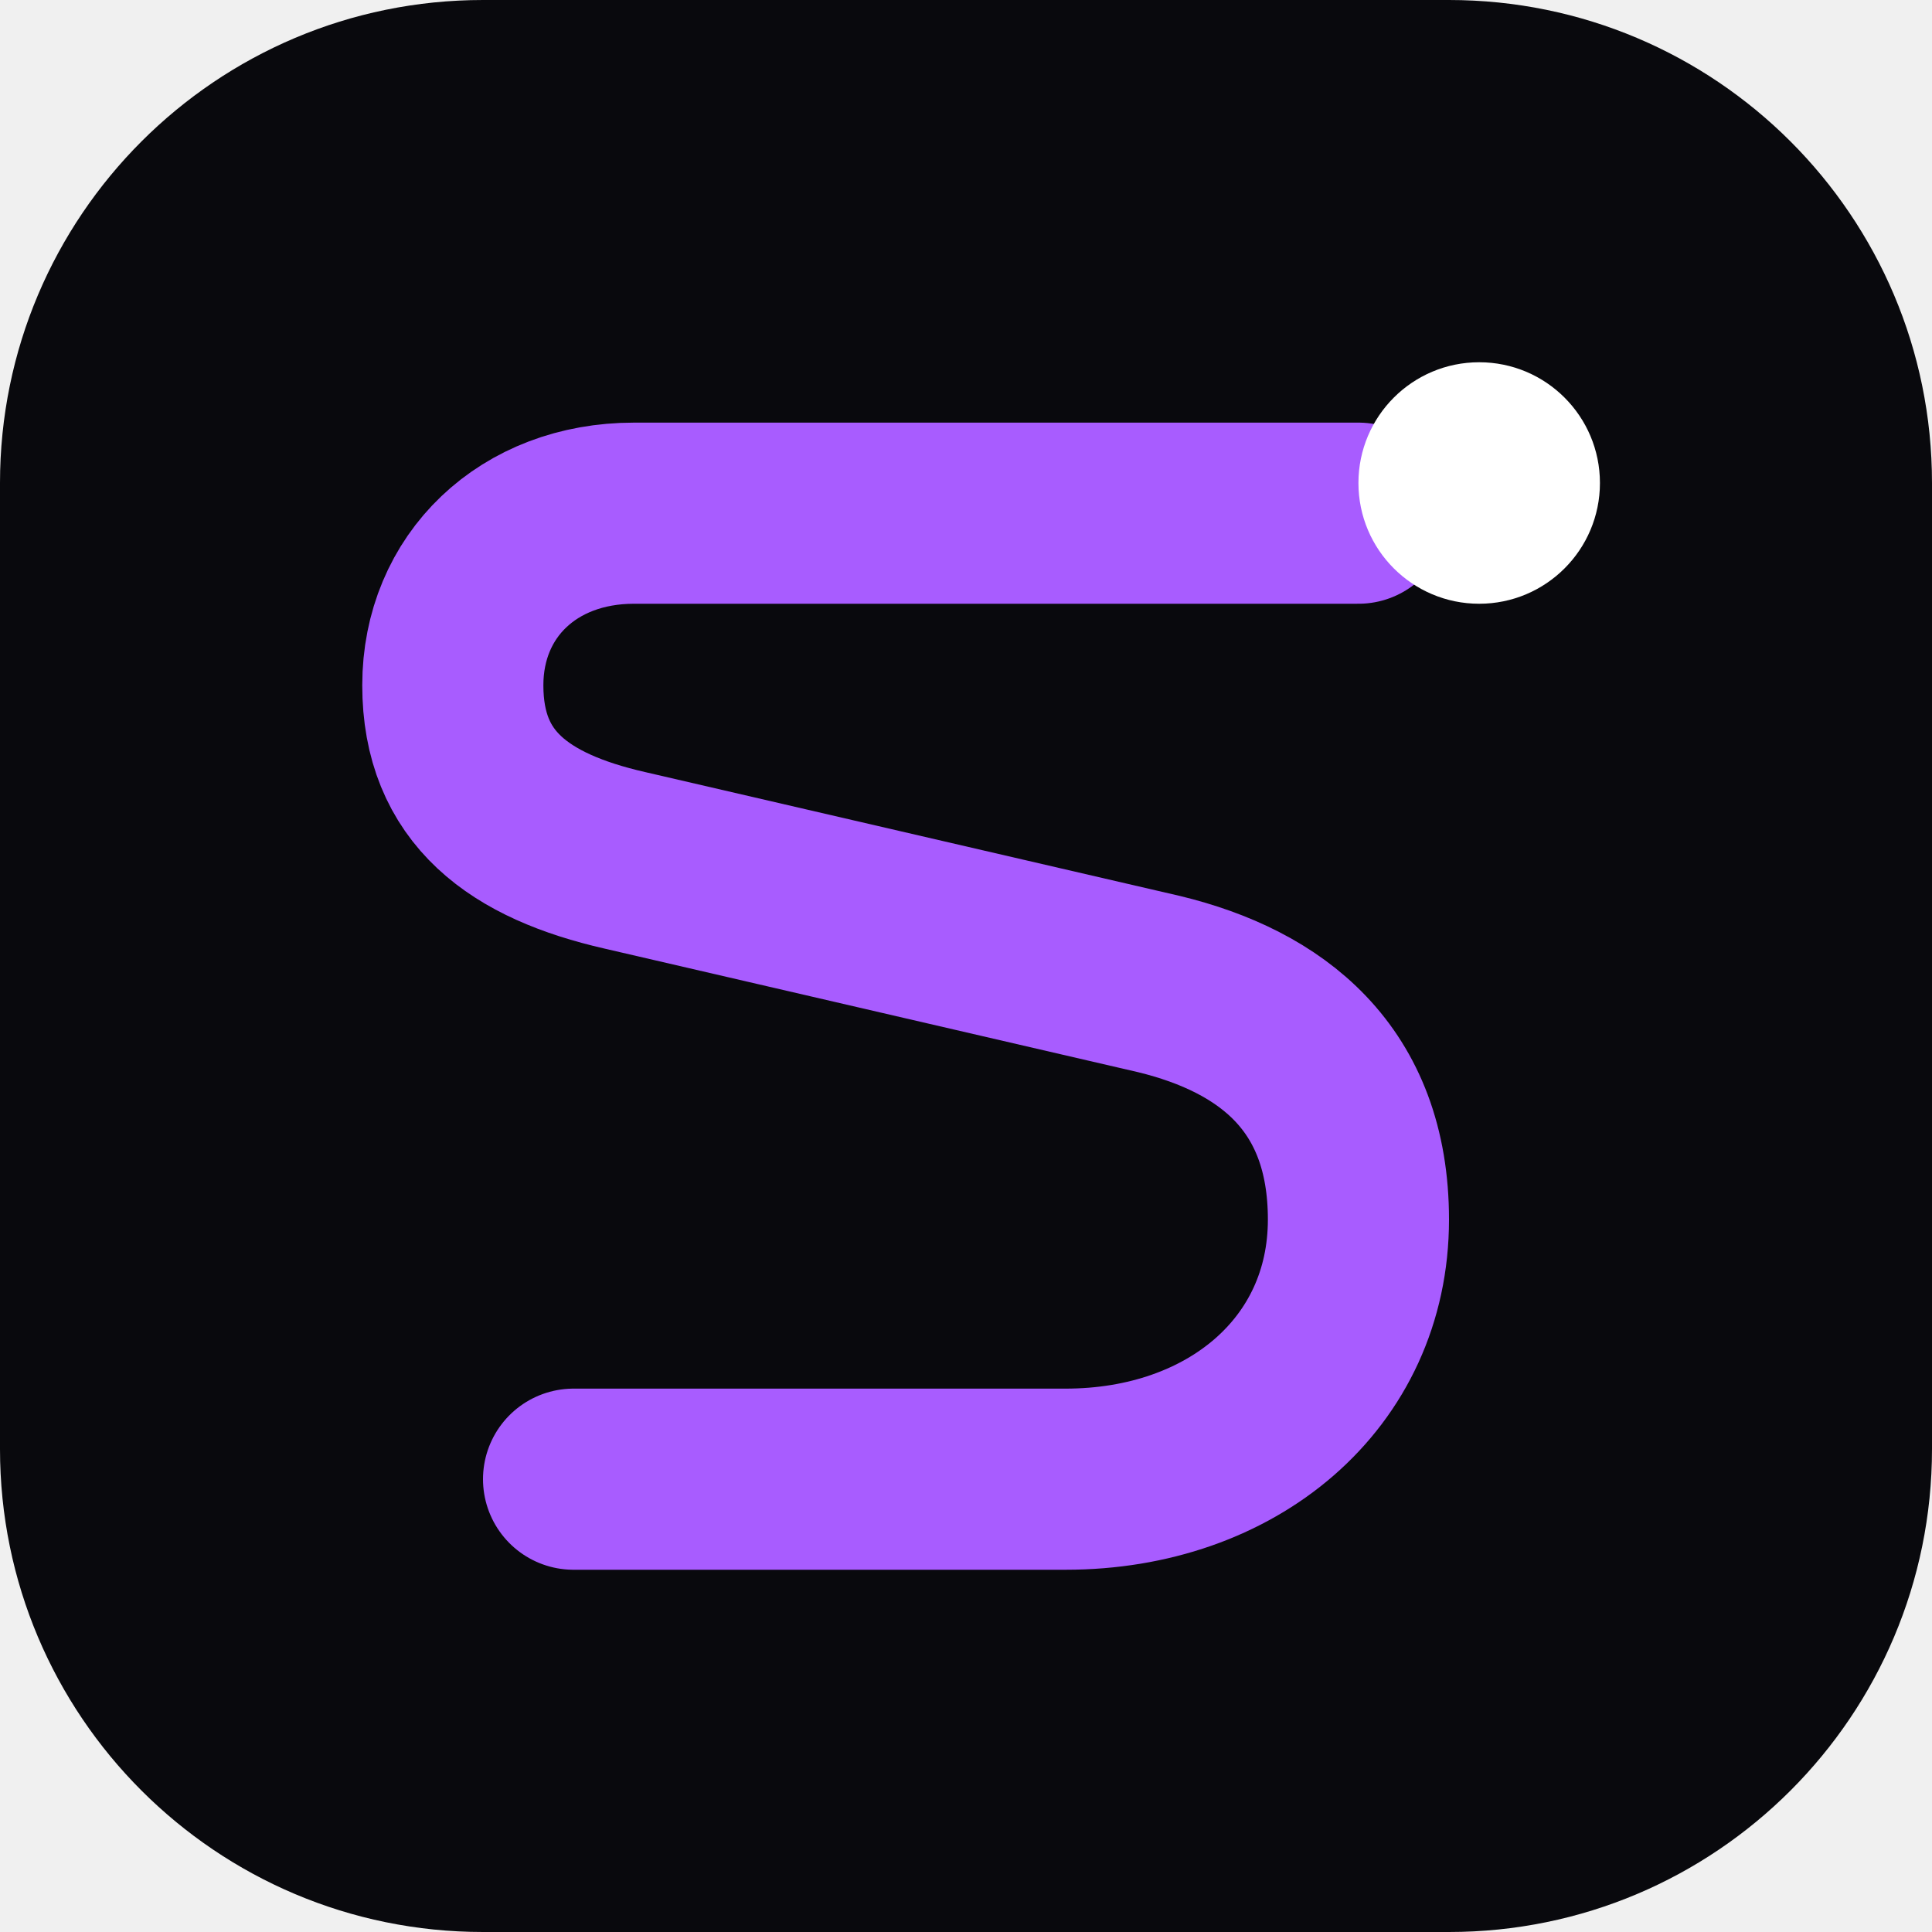
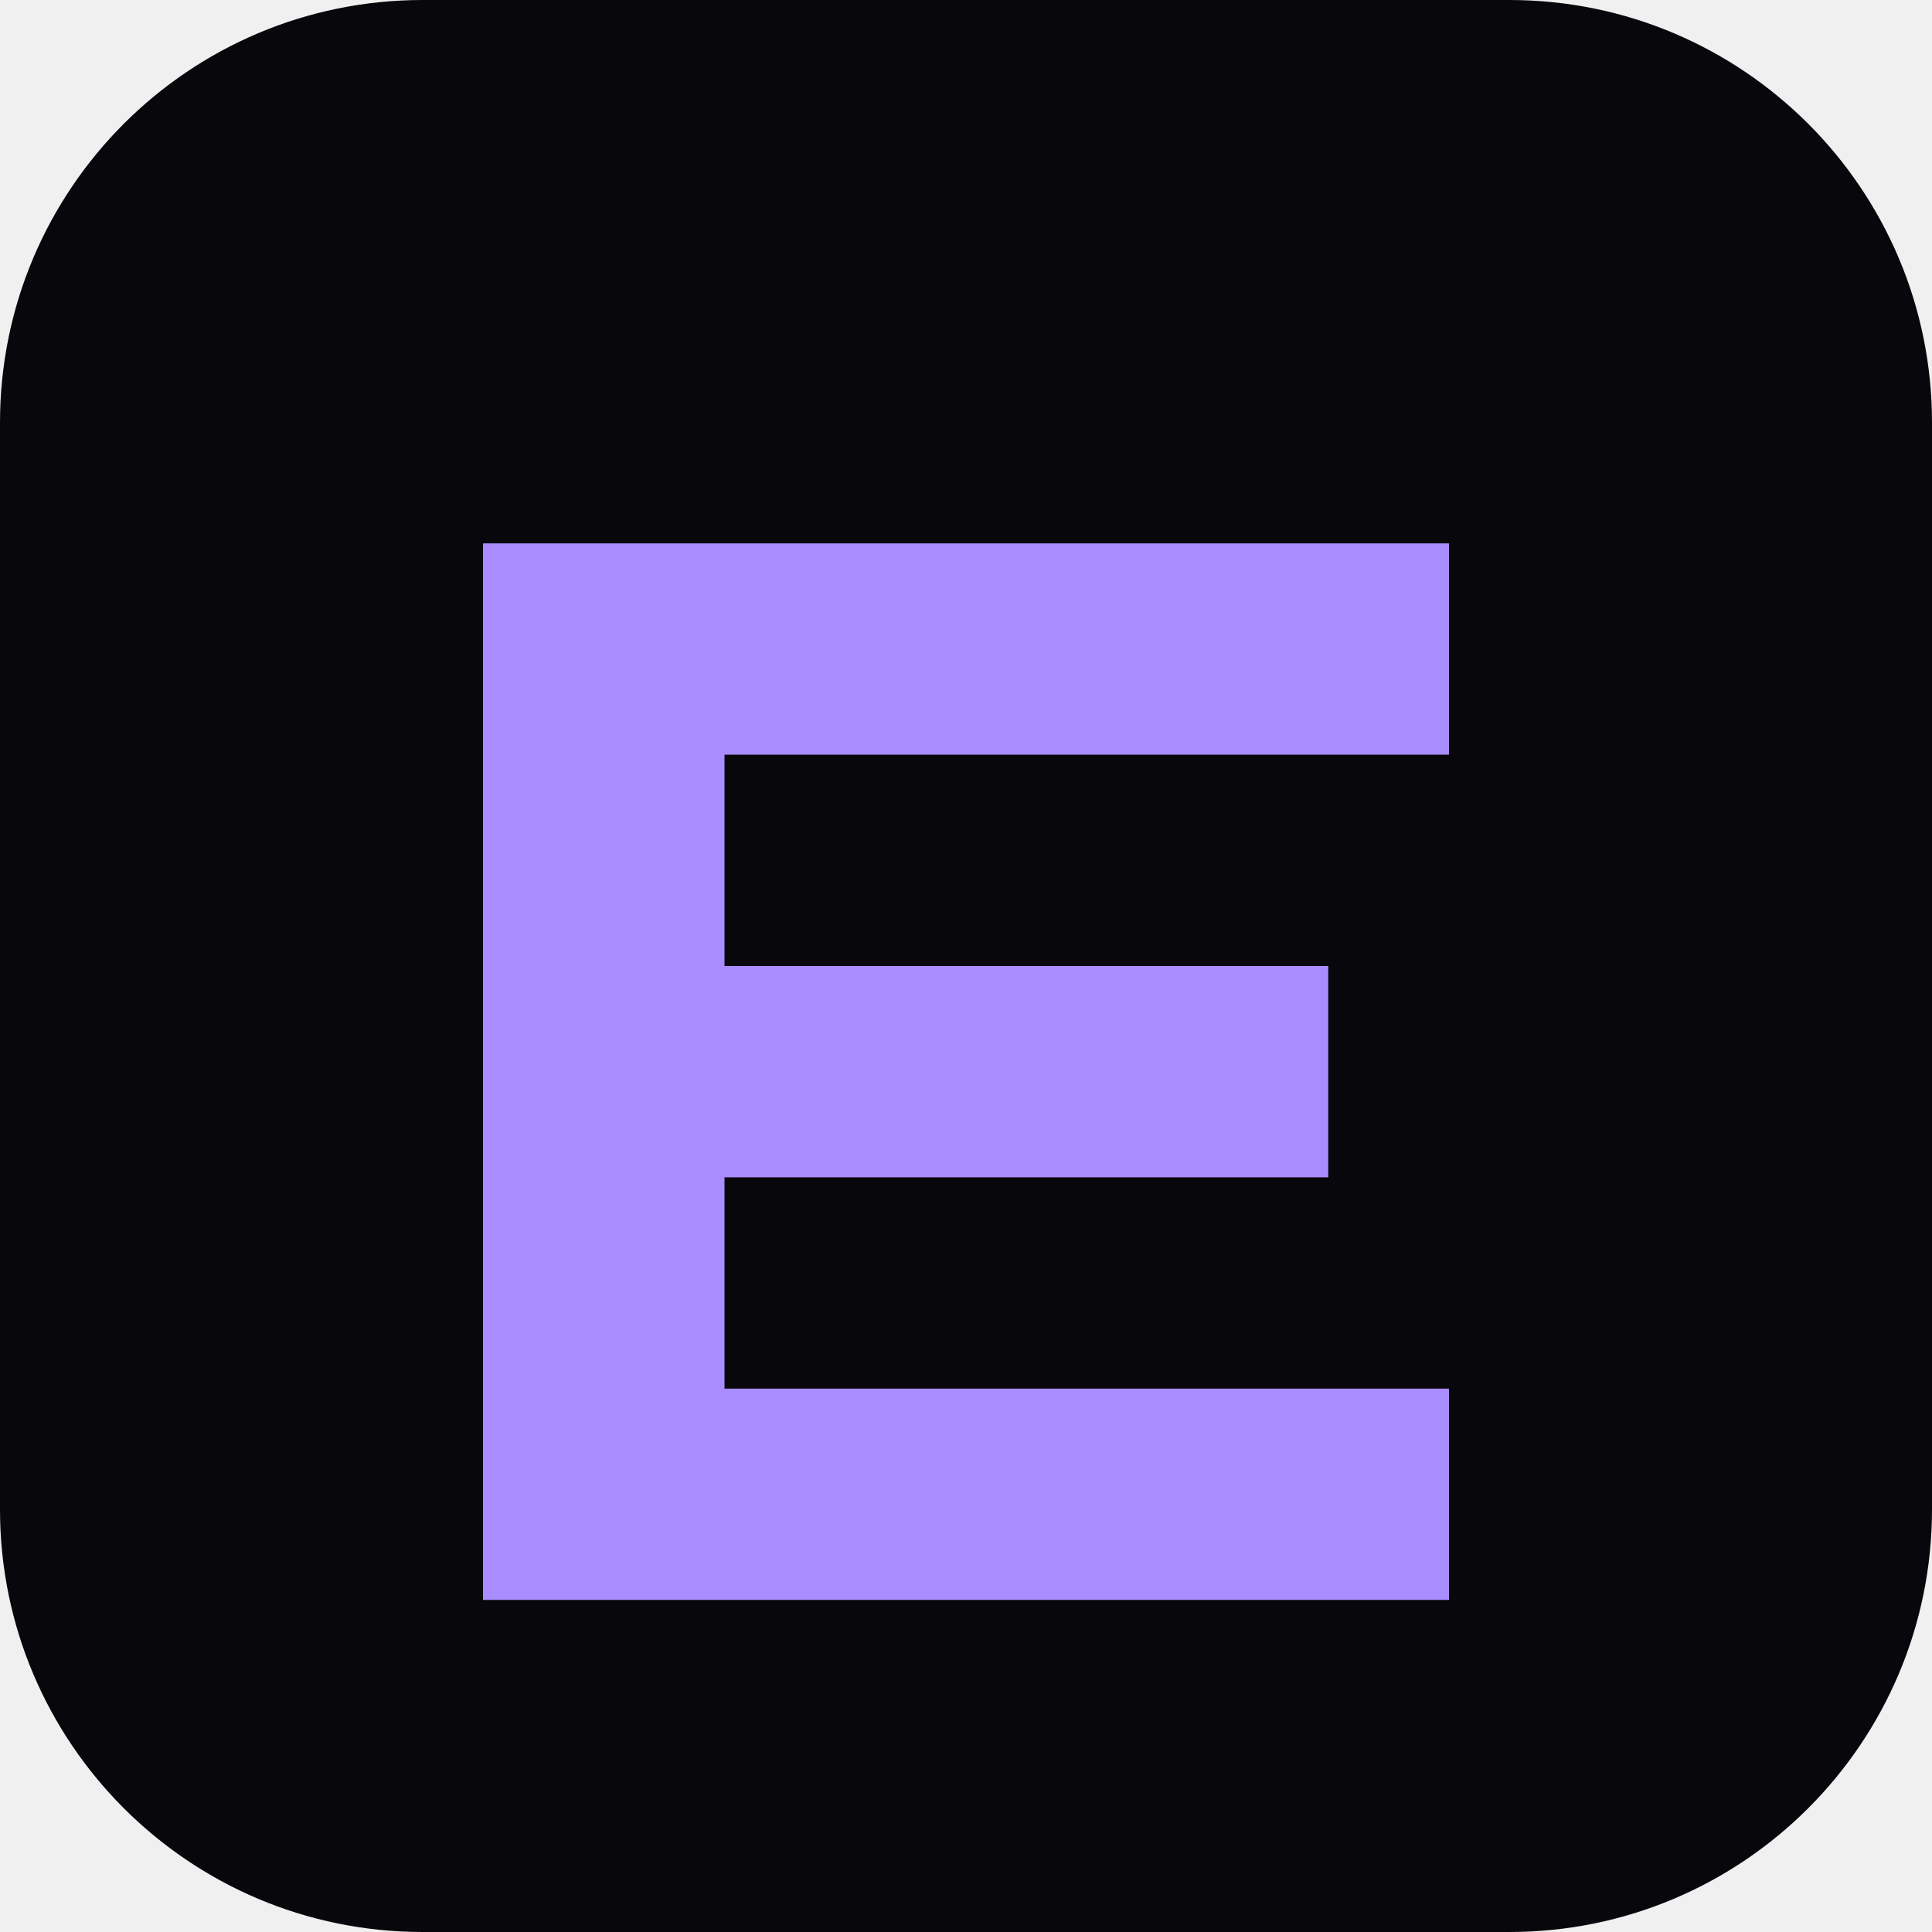
<svg xmlns="http://www.w3.org/2000/svg" viewBox="0 0 64 64">
-   <rect width="64" height="64" rx="16" fill="#09090d" />
-   <path d="M45 17H21c-3.5 0-6 2.4-6 5.7 0 3.4 2.2 5 5.7 5.8l17.7 4.1c3.7.9 6.6 3.1 6.6 7.8 0 5.1-4.2 8.6-9.7 8.6H19" fill="none" stroke="#a85cff" stroke-width="6" stroke-linecap="round" />
-   <circle cx="49" cy="16" r="4" fill="#fff" />
+   <rect width="64" height="64" rx="14" fill="#08070b" />
+   <path d="M16 18h32v7H24v7h20v7H24v7h24v7H16z" fill="#a98cff" />
</svg>
